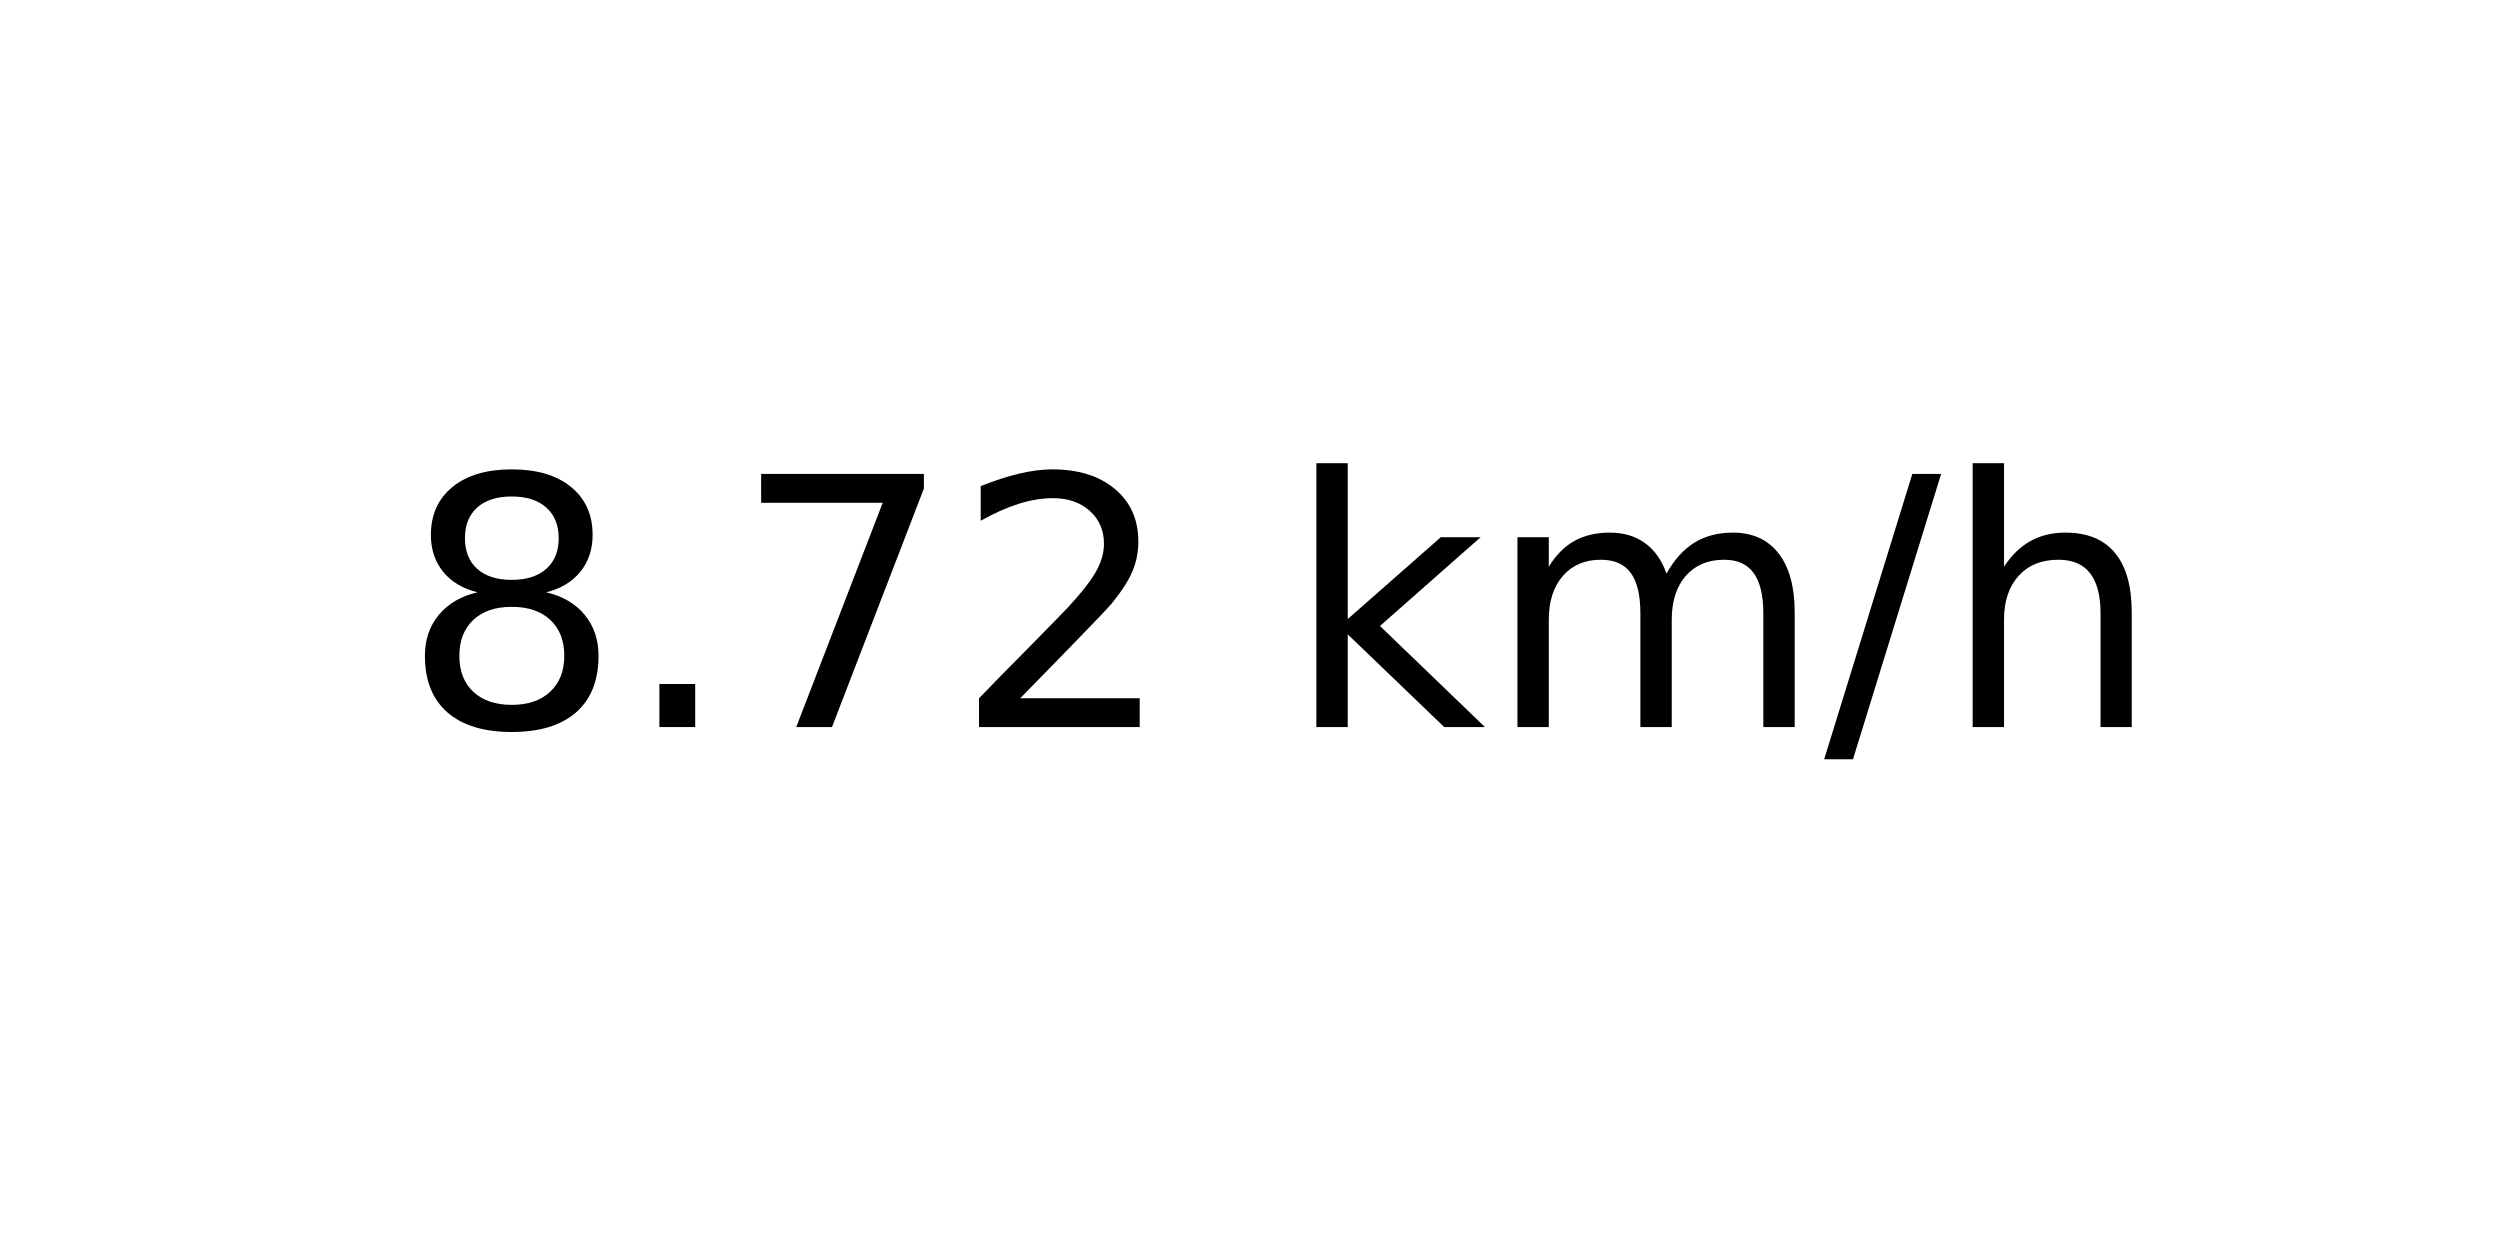
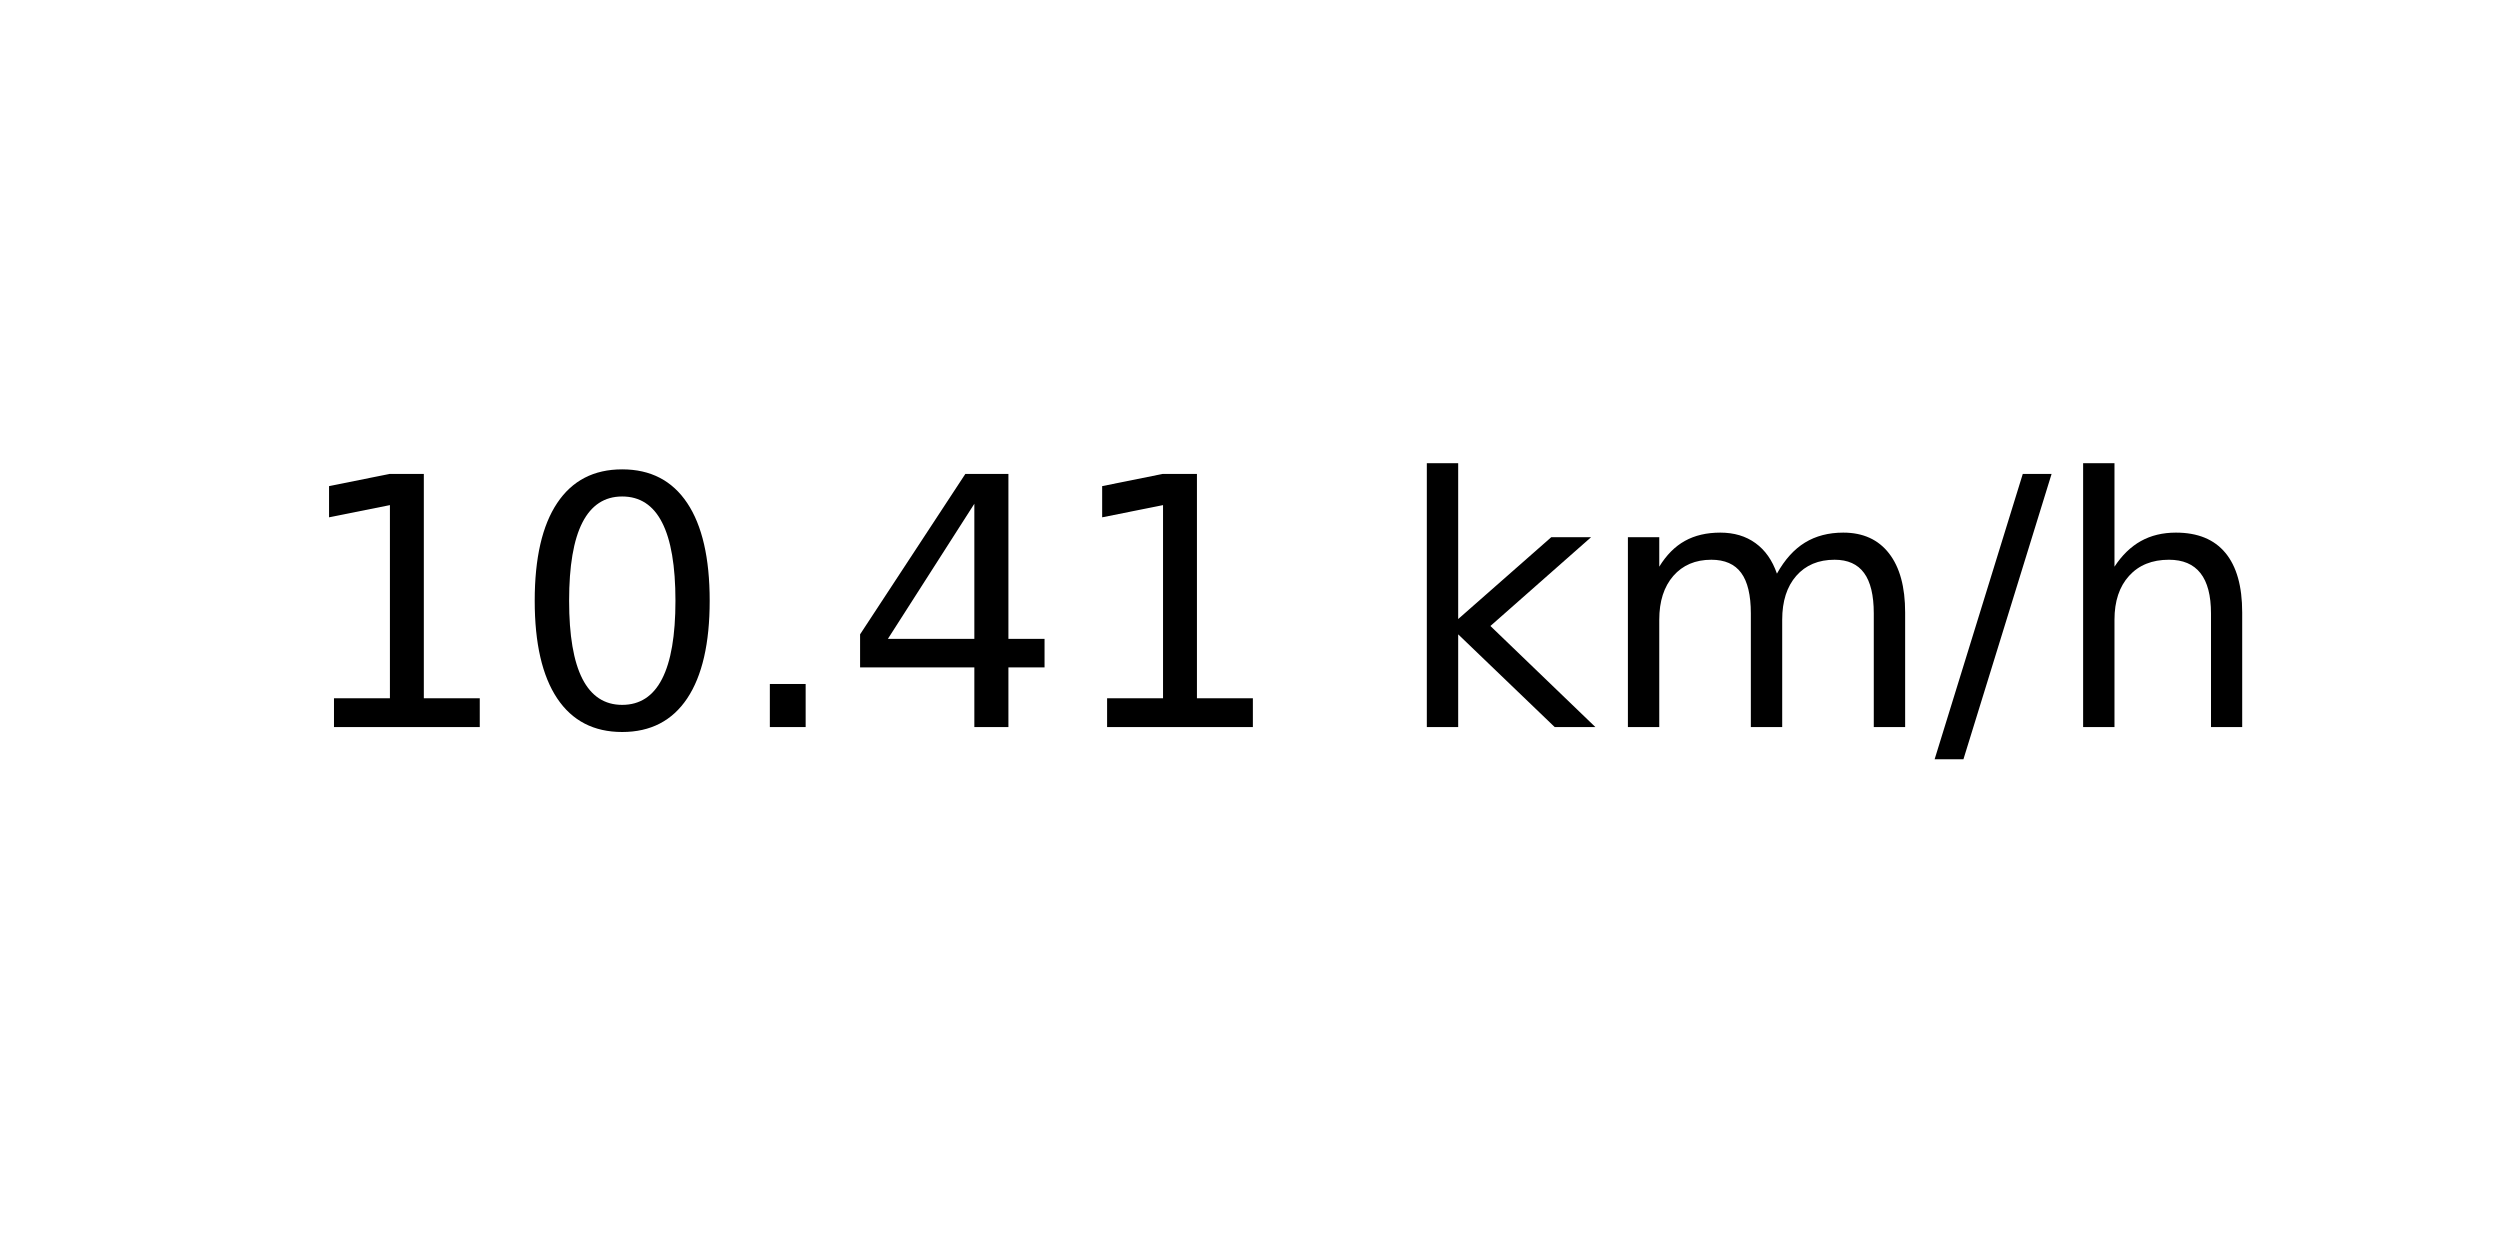
<svg xmlns="http://www.w3.org/2000/svg" xmlns:xlink="http://www.w3.org/1999/xlink" width="72pt" height="36pt" viewBox="0 0 72 36" version="1.1">
  <defs>
    <style type="text/css">*{stroke-linejoin: round; stroke-linecap: butt}</style>
  </defs>
  <g id="figure_1">
    <g id="axes_1">
      <g id="text_1">
-         <g transform="translate(11.55937 20.93937) scale(0.1 -0.1)">
+         <g transform="translate(8.378125 20.93937) scale(0.1 -0.1)">
          <defs>
-             <path id="DejaVuSans-38" d="M 2034 2216  Q 1584 2216 1326 1975  Q 1069 1734 1069 1313  Q 1069 891 1326 650  Q 1584 409 2034 409  Q 2484 409 2743 651  Q 3003 894 3003 1313  Q 3003 1734 2745 1975  Q 2488 2216 2034 2216  z M 1403 2484  Q 997 2584 770 2862  Q 544 3141 544 3541  Q 544 4100 942 4425  Q 1341 4750 2034 4750  Q 2731 4750 3128 4425  Q 3525 4100 3525 3541  Q 3525 3141 3298 2862  Q 3072 2584 2669 2484  Q 3125 2378 3379 2068  Q 3634 1759 3634 1313  Q 3634 634 3220 271  Q 2806 -91 2034 -91  Q 1263 -91 848 271  Q 434 634 434 1313  Q 434 1759 690 2068  Q 947 2378 1403 2484  z M 1172 3481  Q 1172 3119 1398 2916  Q 1625 2713 2034 2713  Q 2441 2713 2670 2916  Q 2900 3119 2900 3481  Q 2900 3844 2670 4047  Q 2441 4250 2034 4250  Q 1625 4250 1398 4047  Q 1172 3844 1172 3481  z " transform="scale(0.015625)" />
+             <path id="DejaVuSans-31" d="M 794 531  L 1825 531  L 1825 4091  L 703 3866  L 703 4441  L 1819 4666  L 2450 4666  L 2450 531  L 3481 531  L 3481 0  L 794 0  L 794 531  z " transform="scale(0.015625)" />
+             <path id="DejaVuSans-30" d="M 2034 4250  Q 1547 4250 1301 3770  Q 1056 3291 1056 2328  Q 1056 1369 1301 889  Q 1547 409 2034 409  Q 2525 409 2770 889  Q 3016 1369 3016 2328  Q 3016 3291 2770 3770  Q 2525 4250 2034 4250  z M 2034 4750  Q 2819 4750 3233 4129  Q 3647 3509 3647 2328  Q 3647 1150 3233 529  Q 2819 -91 2034 -91  Q 1250 -91 836 529  Q 422 1150 422 2328  Q 422 3509 836 4129  Q 1250 4750 2034 4750  z " transform="scale(0.015625)" />
            <path id="DejaVuSans-2e" d="M 684 794  L 1344 794  L 1344 0  L 684 0  L 684 794  z " transform="scale(0.015625)" />
-             <path id="DejaVuSans-37" d="M 525 4666  L 3525 4666  L 3525 4397  L 1831 0  L 1172 0  L 2766 4134  L 525 4134  L 525 4666  z " transform="scale(0.015625)" />
-             <path id="DejaVuSans-32" d="M 1228 531  L 3431 531  L 3431 0  L 469 0  L 469 531  Q 828 903 1448 1529  Q 2069 2156 2228 2338  Q 2531 2678 2651 2914  Q 2772 3150 2772 3378  Q 2772 3750 2511 3984  Q 2250 4219 1831 4219  Q 1534 4219 1204 4116  Q 875 4013 500 3803  L 500 4441  Q 881 4594 1212 4672  Q 1544 4750 1819 4750  Q 2544 4750 2975 4387  Q 3406 4025 3406 3419  Q 3406 3131 3298 2873  Q 3191 2616 2906 2266  Q 2828 2175 2409 1742  Q 1991 1309 1228 531  z " transform="scale(0.015625)" />
+             <path id="DejaVuSans-34" d="M 2419 4116  L 825 1625  L 2419 1625  L 2419 4116  z M 2253 4666  L 3047 4666  L 3047 1625  L 3713 1625  L 3713 1100  L 3047 1100  L 3047 0  L 2419 0  L 2419 1100  L 313 1100  L 313 1709  L 2253 4666  z " transform="scale(0.015625)" />
            <path id="DejaVuSans-20" transform="scale(0.015625)" />
            <path id="DejaVuSans-6b" d="M 581 4863  L 1159 4863  L 1159 1991  L 2875 3500  L 3609 3500  L 1753 1863  L 3688 0  L 2938 0  L 1159 1709  L 1159 0  L 581 0  L 581 4863  z " transform="scale(0.015625)" />
            <path id="DejaVuSans-6d" d="M 3328 2828  Q 3544 3216 3844 3400  Q 4144 3584 4550 3584  Q 5097 3584 5394 3201  Q 5691 2819 5691 2113  L 5691 0  L 5113 0  L 5113 2094  Q 5113 2597 4934 2840  Q 4756 3084 4391 3084  Q 3944 3084 3684 2787  Q 3425 2491 3425 1978  L 3425 0  L 2847 0  L 2847 2094  Q 2847 2600 2669 2842  Q 2491 3084 2119 3084  Q 1678 3084 1418 2786  Q 1159 2488 1159 1978  L 1159 0  L 581 0  L 581 3500  L 1159 3500  L 1159 2956  Q 1356 3278 1631 3431  Q 1906 3584 2284 3584  Q 2666 3584 2933 3390  Q 3200 3197 3328 2828  z " transform="scale(0.015625)" />
            <path id="DejaVuSans-2f" d="M 1625 4666  L 2156 4666  L 531 -594  L 0 -594  L 1625 4666  z " transform="scale(0.015625)" />
            <path id="DejaVuSans-68" d="M 3513 2113  L 3513 0  L 2938 0  L 2938 2094  Q 2938 2591 2744 2837  Q 2550 3084 2163 3084  Q 1697 3084 1428 2787  Q 1159 2491 1159 1978  L 1159 0  L 581 0  L 581 4863  L 1159 4863  L 1159 2956  Q 1366 3272 1645 3428  Q 1925 3584 2291 3584  Q 2894 3584 3203 3211  Q 3513 2838 3513 2113  z " transform="scale(0.015625)" />
          </defs>
-           <use xlink:href="#DejaVuSans-38" />
-           <use xlink:href="#DejaVuSans-2e" x="63.623" />
-           <use xlink:href="#DejaVuSans-37" x="95.41" />
-           <use xlink:href="#DejaVuSans-32" x="159.033" />
-           <use xlink:href="#DejaVuSans-20" x="222.656" />
-           <use xlink:href="#DejaVuSans-6b" x="254.443" />
-           <use xlink:href="#DejaVuSans-6d" x="312.354" />
-           <use xlink:href="#DejaVuSans-2f" x="409.766" />
-           <use xlink:href="#DejaVuSans-68" x="443.457" />
+           <use xlink:href="#DejaVuSans-31" />
+           <use xlink:href="#DejaVuSans-30" x="63.623" />
+           <use xlink:href="#DejaVuSans-2e" x="127.246" />
+           <use xlink:href="#DejaVuSans-34" x="159.033" />
+           <use xlink:href="#DejaVuSans-31" x="222.656" />
+           <use xlink:href="#DejaVuSans-20" x="286.279" />
+           <use xlink:href="#DejaVuSans-6b" x="318.066" />
+           <use xlink:href="#DejaVuSans-6d" x="375.977" />
+           <use xlink:href="#DejaVuSans-2f" x="473.389" />
+           <use xlink:href="#DejaVuSans-68" x="507.08" />
        </g>
      </g>
    </g>
  </g>
</svg>
